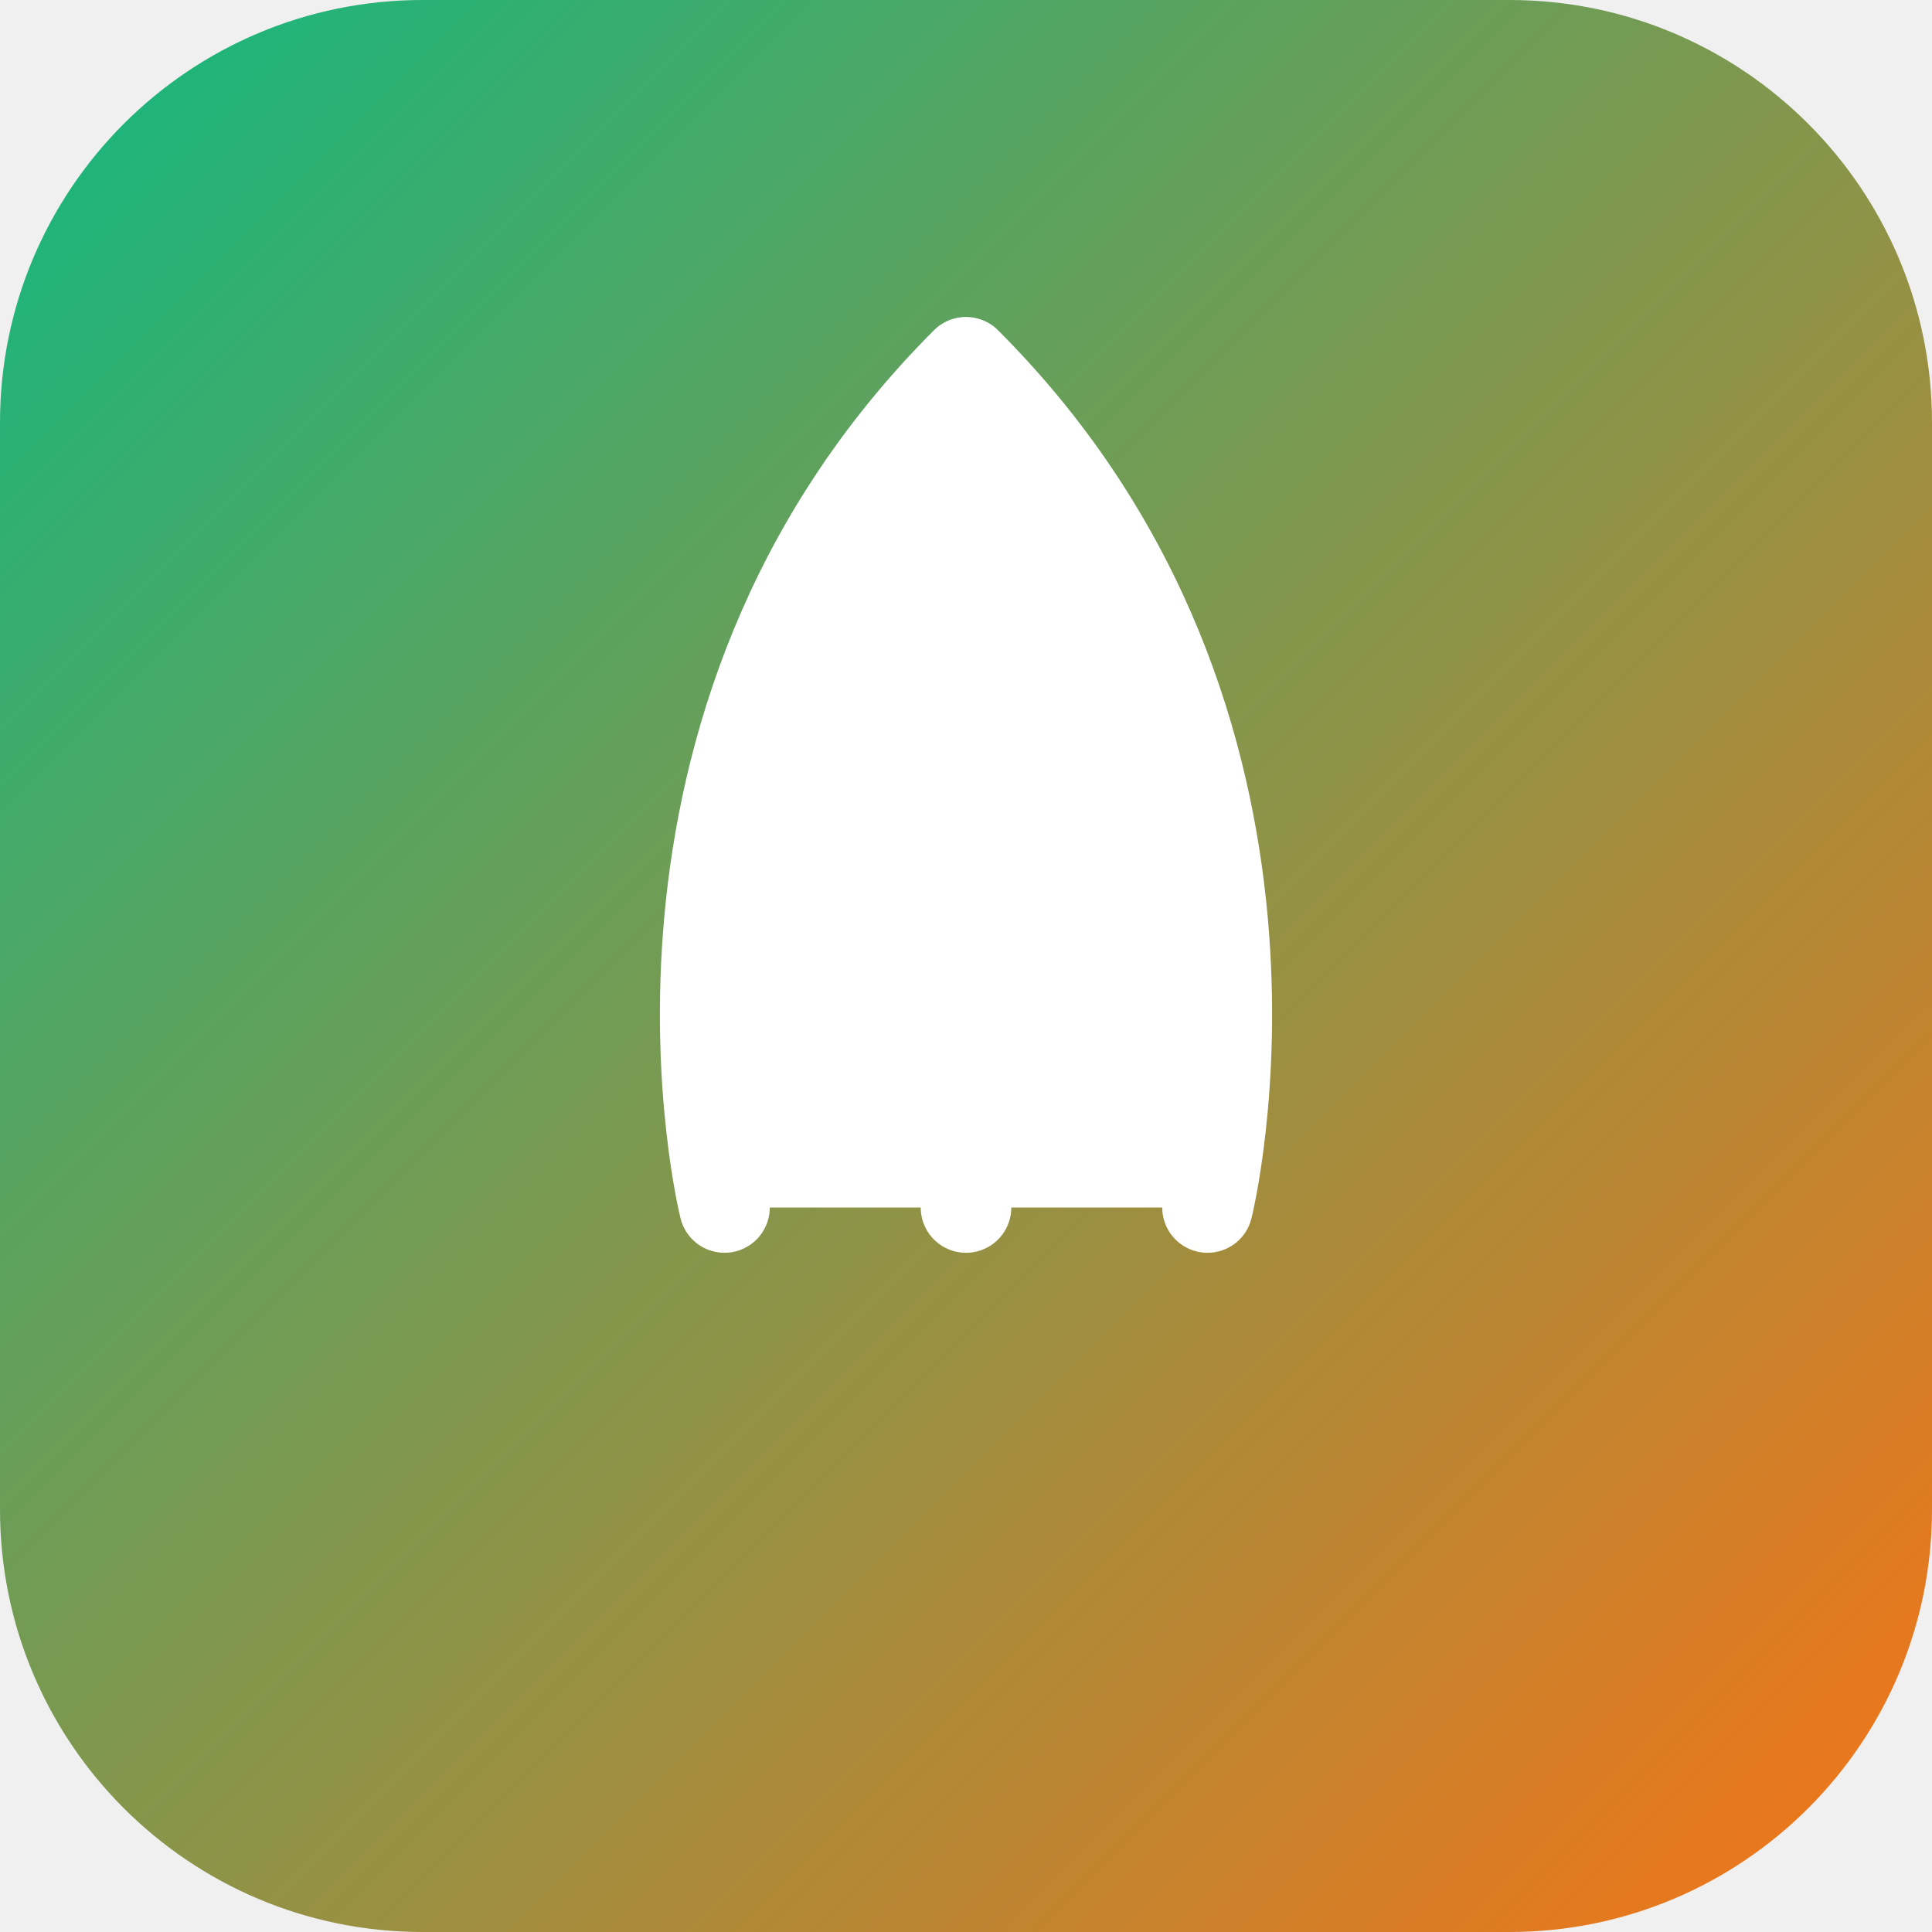
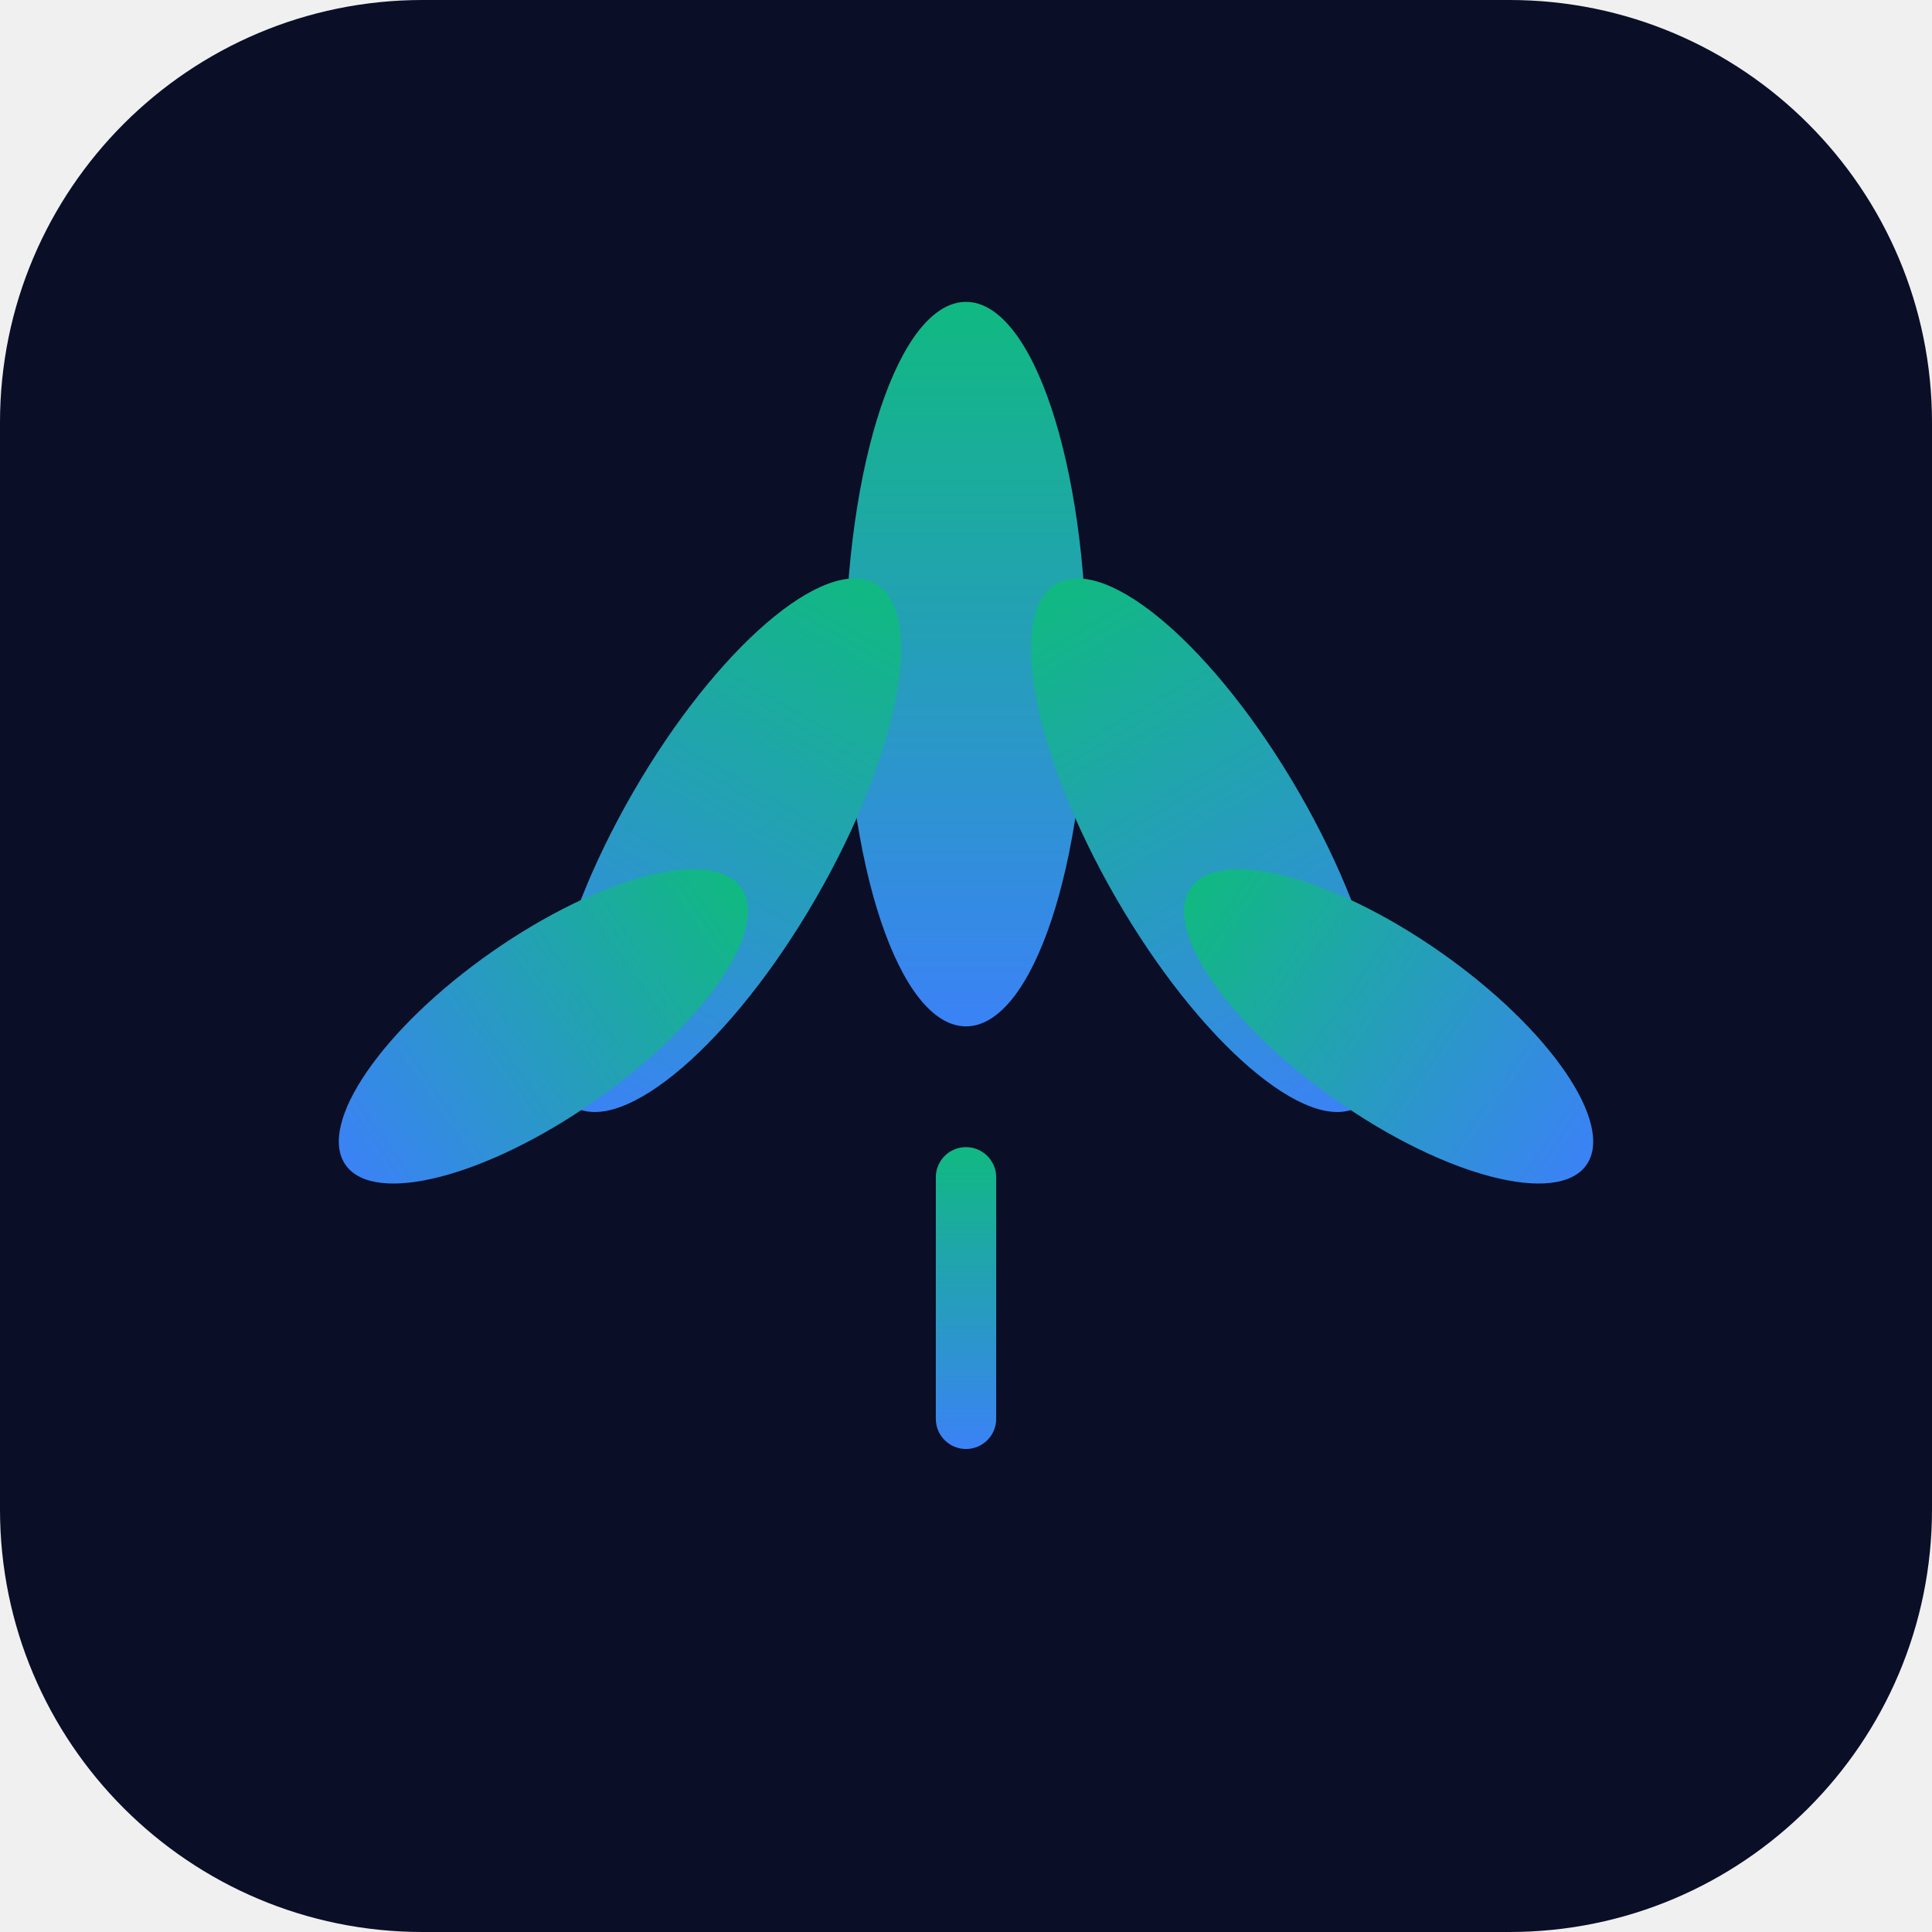
<svg xmlns="http://www.w3.org/2000/svg" viewBox="0 0 64 64">
  <defs>
-     <linearGradient id="bg" x1="0" y1="0" x2="1" y2="1">
+     <linearGradient id="leaf" x1="0.5" y1="0" x2="0.5" y2="1">
      <stop offset="0%" stop-color="#10B981" />
-       <stop offset="100%" stop-color="#F97316" />
+       <stop offset="100%" stop-color="#3B82F6" />
    </linearGradient>
  </defs>
-   <rect width="64" height="64" rx="14" fill="url(#bg)" />
-   <g transform="translate(32,32)" fill="none" stroke="white" stroke-width="3" stroke-linecap="round" stroke-linejoin="round">
-     <path d="M-8 8C-8 8-12-8 0-20C12-8 8 8 8 8" fill="white" stroke="none" />
-     <path d="M-8 8C-8 8-12-8 0-20C12-8 8 8 8 8" />
-     <line x1="0" y1="-14" x2="0" y2="8" />
-     <path d="M0-6L-5-1" />
-     <path d="M0-2L5 3" />
+   <rect width="64" height="64" rx="14" fill="#0A0E27" />
+   <g transform="translate(32,34)" fill="url(#leaf)">
+     <ellipse cx="0" cy="-12" rx="4" ry="12" />
+     <ellipse cx="-8" cy="-6" rx="3.5" ry="10" transform="rotate(30 -8 -6)" />
+     <ellipse cx="-14" cy="0" rx="3" ry="8" transform="rotate(55 -14 0)" />
+     <ellipse cx="8" cy="-6" rx="3.5" ry="10" transform="rotate(-30 8 -6)" />
+     <ellipse cx="14" cy="0" rx="3" ry="8" transform="rotate(-55 14 0)" />
+     <rect x="-1" y="4" width="2" height="10" rx="1" />
  </g>
</svg>
